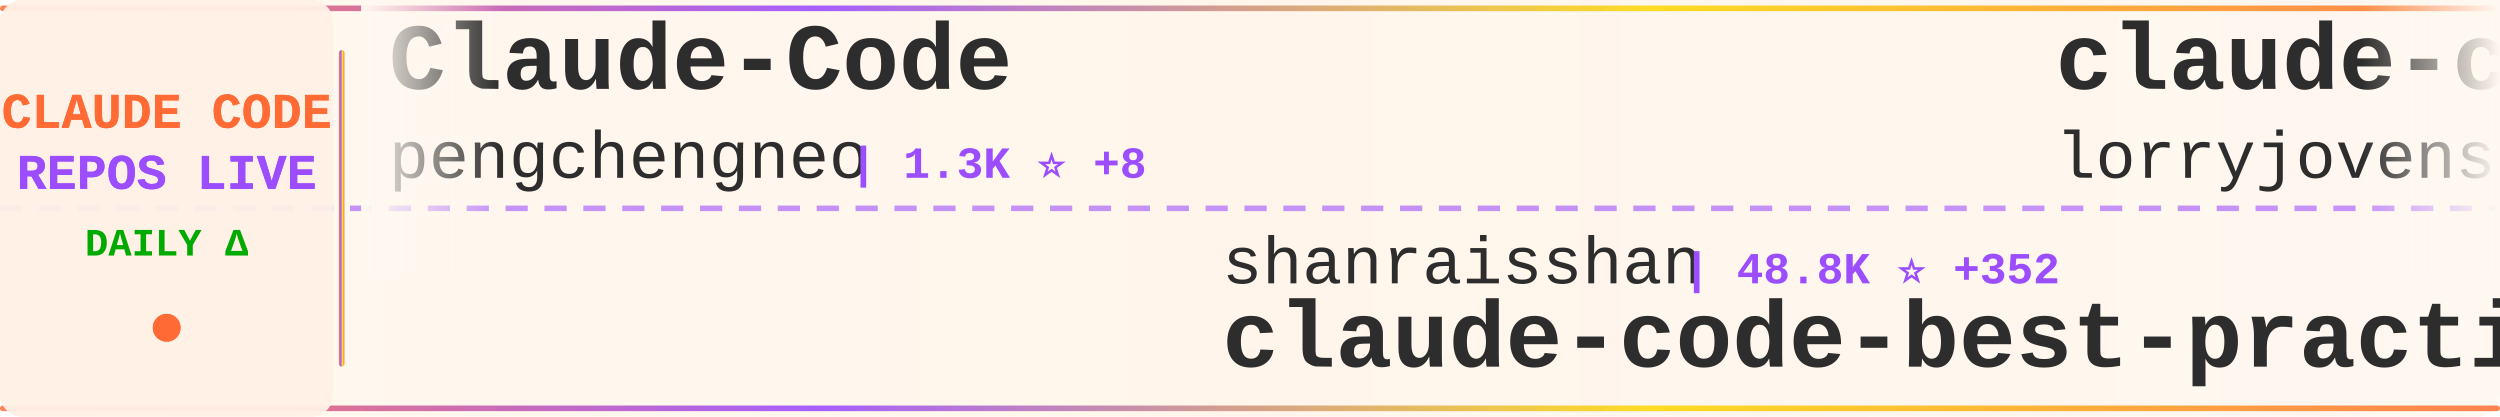
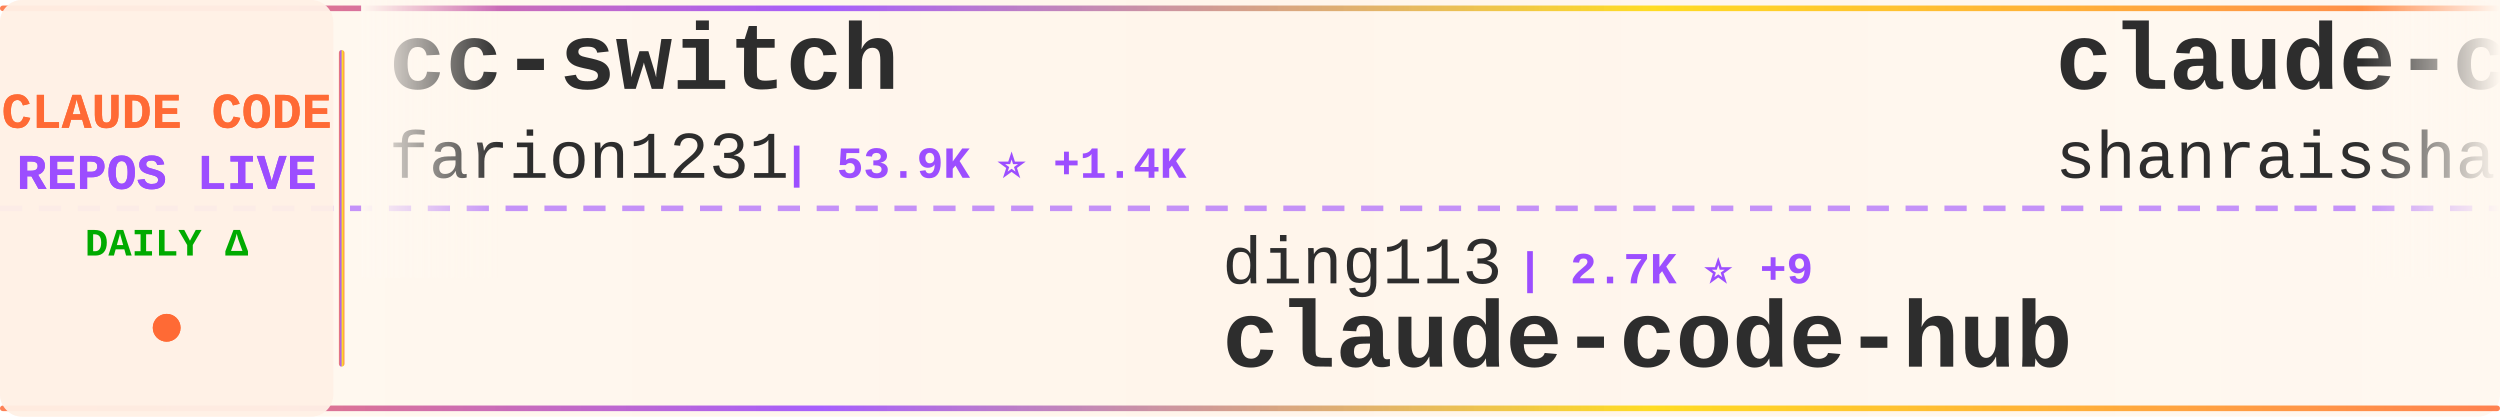
<svg xmlns="http://www.w3.org/2000/svg" width="900" height="150">
  <defs>
    <linearGradient id="tickerBg" x1="0%" y1="0%" x2="100%" y2="0%">
      <stop offset="0%" style="stop-color:#fff8f0;stop-opacity:0.98" />
      <stop offset="50%" style="stop-color:#fff5eb;stop-opacity:1" />
      <stop offset="100%" style="stop-color:#fff8f0;stop-opacity:0.98" />
    </linearGradient>
    <linearGradient id="borderGrad" x1="0%" y1="0%" x2="100%" y2="0%">
      <stop offset="0%" style="stop-color:#FF6B35;stop-opacity:0.85">
        <animate attributeName="stop-opacity" values="0.85;1;0.85" dur="2s" repeatCount="indefinite" />
      </stop>
      <stop offset="33%" style="stop-color:#9C4EFF;stop-opacity:0.9">
        <animate attributeName="stop-opacity" values="0.9;1;0.9" dur="2.2s" repeatCount="indefinite" />
      </stop>
      <stop offset="66%" style="stop-color:#FFD700;stop-opacity:0.85">
        <animate attributeName="stop-opacity" values="0.85;1;0.85" dur="1.8s" repeatCount="indefinite" />
      </stop>
      <stop offset="100%" style="stop-color:#FF6B35;stop-opacity:0.85">
        <animate attributeName="stop-opacity" values="0.85;1;0.85" dur="2s" repeatCount="indefinite" />
      </stop>
    </linearGradient>
    <filter id="textGlow">
      <feGaussianBlur stdDeviation="0.15" result="coloredBlur" />
      <feMerge>
        <feMergeNode in="coloredBlur" />
        <feMergeNode in="SourceGraphic" />
      </feMerge>
    </filter>
    <filter id="metricGlow">
      <feGaussianBlur stdDeviation="0.2" result="coloredBlur" />
      <feMerge>
        <feMergeNode in="coloredBlur" />
        <feMergeNode in="SourceGraphic" />
      </feMerge>
    </filter>
    <linearGradient id="leftFade" x1="0%" y1="0%" x2="100%" y2="0%">
      <stop offset="0%" style="stop-color:#fff8f0;stop-opacity:1" />
      <stop offset="100%" style="stop-color:#fff8f0;stop-opacity:0" />
    </linearGradient>
    <linearGradient id="rightFade" x1="0%" y1="0%" x2="100%" y2="0%">
      <stop offset="0%" style="stop-color:#fff8f0;stop-opacity:0" />
      <stop offset="100%" style="stop-color:#fff8f0;stop-opacity:1" />
    </linearGradient>
  </defs>
  <rect width="900" height="150" fill="url(#tickerBg)" rx="8" />
  <rect x="0" y="2" width="900" height="2" fill="url(#borderGrad)" rx="1" />
  <rect x="0" y="146" width="900" height="2" fill="url(#borderGrad)" rx="1" />
  <line x1="0" y1="75" x2="900" y2="75" stroke="#9C4EFF" stroke-width="2" stroke-dasharray="8 6" opacity="0.6" />
  <rect x="0" y="0" width="120" height="150" fill="#fff0e6" opacity="0.95" rx="8" />
  <text x="60" y="46" font-family="'Courier New', monospace" font-size="18" font-weight="bold" fill="#FF6B35" text-anchor="middle" filter="url(#textGlow)">
    CLAUDE CODE
  </text>
  <text x="60" y="68" font-family="'Courier New', monospace" font-size="18" font-weight="bold" fill="#9C4EFF" text-anchor="middle" filter="url(#textGlow)">
    REPOS LIVE
  </text>
  <text x="60" y="92" font-family="'Courier New', monospace" font-size="14" font-weight="bold" fill="#00aa00" text-anchor="middle">
    DAILY Δ
  </text>
  <circle cx="60" cy="118" r="5" fill="#FF6B35" filter="url(#metricGlow)">
    <animate attributeName="r" values="4;6;4" dur="1.5s" repeatCount="indefinite" />
    <animate attributeName="opacity" values="0.6;1;0.6" dur="1.5s" repeatCount="indefinite" />
  </circle>
  <rect x="122" y="18" width="2" height="114" fill="url(#borderGrad)" rx="1" />
  <clipPath id="tickerClip">
    <rect x="130" y="0" width="770" height="150" />
  </clipPath>
  <g clip-path="url(#tickerClip)">
    <g id="tickerItems">
      <animateTransform attributeName="transform" attributeType="XML" type="translate" from="0 0" to="-3000 0" dur="54s" repeatCount="indefinite" />
      <g transform="translate(0, 0)">
-         <text x="140" y="32" font-family="'Courier New', monospace" font-size="34" font-weight="bold" fill="#2d2d2d">Claude-Code</text>
-         <text x="140" y="64" font-family="'Courier New', monospace" font-size="24" font-weight="normal" fill="#2d2d2d" opacity="1.0">pengchengneo</text>
-         <text x="306" y="64" font-family="'Courier New', monospace" font-size="16" font-weight="bold" fill="#9C4EFF"> | 1.3K ⭐ +8</text>
+         <text x="140" y="32" font-family="'Courier New', monospace" font-size="34" font-weight="bold" fill="#2d2d2d">cc-switch</text>
+         <text x="140" y="64" font-family="'Courier New', monospace" font-size="24" font-weight="normal" fill="#2d2d2d" opacity="1.0">farion1231</text>
+         <text x="282" y="64" font-family="'Courier New', monospace" font-size="16" font-weight="bold" fill="#9C4EFF"> | 53.9K ⭐ +1.4K</text>
      </g>
      <g transform="translate(300, 0)">
-         <text x="140" y="102" font-family="'Courier New', monospace" font-size="24" font-weight="normal" fill="#2d2d2d" opacity="1.0">shanraisshan</text>
-         <text x="306" y="102" font-family="'Courier New', monospace" font-size="16" font-weight="bold" fill="#9C4EFF"> | 48.8K ⭐ +352</text>
-         <text x="140" y="132" font-family="'Courier New', monospace" font-size="34" font-weight="bold" fill="#2d2d2d">claude-code-best-practic...</text>
+         <text x="140" y="102" font-family="'Courier New', monospace" font-size="24" font-weight="normal" fill="#2d2d2d" opacity="1.0">ding113</text>
+         <text x="246" y="102" font-family="'Courier New', monospace" font-size="16" font-weight="bold" fill="#9C4EFF"> | 2.7K ⭐ +9</text>
+         <text x="140" y="132" font-family="'Courier New', monospace" font-size="34" font-weight="bold" fill="#2d2d2d">claude-code-hub</text>
      </g>
      <g transform="translate(600, 0)">
-         <text x="140" y="32" font-family="'Courier New', monospace" font-size="34" font-weight="bold" fill="#2d2d2d">claude-code-rust</text>
-         <text x="140" y="64" font-family="'Courier New', monospace" font-size="24" font-weight="normal" fill="#2d2d2d" opacity="1.0">lorryjovens-hub</text>
-         <text x="342" y="64" font-family="'Courier New', monospace" font-size="16" font-weight="bold" fill="#9C4EFF"> | 1.5K ⭐ +7</text>
+         <text x="140" y="32" font-family="'Courier New', monospace" font-size="34" font-weight="bold" fill="#2d2d2d">claude-code-best-practic...</text>
+         <text x="140" y="64" font-family="'Courier New', monospace" font-size="24" font-weight="normal" fill="#2d2d2d" opacity="1.0">shanraisshan</text>
+         <text x="306" y="64" font-family="'Courier New', monospace" font-size="16" font-weight="bold" fill="#9C4EFF"> | 48.8K ⭐ +342</text>
      </g>
      <g transform="translate(900, 0)">
-         <text x="140" y="102" font-family="'Courier New', monospace" font-size="24" font-weight="normal" fill="#2d2d2d" opacity="1.0">farion1231</text>
-         <text x="282" y="102" font-family="'Courier New', monospace" font-size="16" font-weight="bold" fill="#9C4EFF"> | 53.6K ⭐ +1.3K</text>
-         <text x="140" y="132" font-family="'Courier New', monospace" font-size="34" font-weight="bold" fill="#2d2d2d">cc-switch</text>
+         <text x="140" y="102" font-family="'Courier New', monospace" font-size="24" font-weight="normal" fill="#2d2d2d" opacity="1.0">anthropics</text>
+         <text x="282" y="102" font-family="'Courier New', monospace" font-size="16" font-weight="bold" fill="#9C4EFF"> | 4.4K ⭐ +14</text>
+         <text x="140" y="132" font-family="'Courier New', monospace" font-size="34" font-weight="bold" fill="#2d2d2d">claude-code-security-rev...</text>
      </g>
      <g transform="translate(1200, 0)">
-         <text x="140" y="32" font-family="'Courier New', monospace" font-size="34" font-weight="bold" fill="#2d2d2d">claude-code-router</text>
-         <text x="140" y="64" font-family="'Courier New', monospace" font-size="24" font-weight="normal" fill="#2d2d2d" opacity="1.0">musistudio</text>
-         <text x="282" y="64" font-family="'Courier New', monospace" font-size="16" font-weight="bold" fill="#9C4EFF"> | 33.1K ⭐ +118</text>
+         <text x="140" y="32" font-family="'Courier New', monospace" font-size="34" font-weight="bold" fill="#2d2d2d">oh-my-claudecode</text>
+         <text x="140" y="64" font-family="'Courier New', monospace" font-size="24" font-weight="normal" fill="#2d2d2d" opacity="1.0">Yeachan-Heo</text>
+         <text x="294" y="64" font-family="'Courier New', monospace" font-size="16" font-weight="bold" fill="#9C4EFF"> | 31.7K ⭐ +189</text>
      </g>
      <g transform="translate(1500, 0)">
-         <text x="140" y="102" font-family="'Courier New', monospace" font-size="24" font-weight="normal" fill="#2d2d2d" opacity="1.0">forrestchang</text>
-         <text x="306" y="102" font-family="'Courier New', monospace" font-size="16" font-weight="bold" fill="#9C4EFF"> | 95.2K ⭐ +3.3K</text>
-         <text x="140" y="132" font-family="'Courier New', monospace" font-size="34" font-weight="bold" fill="#2d2d2d">andrej-karpathy-skills</text>
+         <text x="140" y="102" font-family="'Courier New', monospace" font-size="24" font-weight="normal" fill="#2d2d2d" opacity="1.0">sugyan</text>
+         <text x="234" y="102" font-family="'Courier New', monospace" font-size="16" font-weight="bold" fill="#9C4EFF"> | 1.1K ⭐ +3</text>
+         <text x="140" y="132" font-family="'Courier New', monospace" font-size="34" font-weight="bold" fill="#2d2d2d">claude-code-webui</text>
      </g>
      <g transform="translate(1800, 0)">
-         <text x="140" y="32" font-family="'Courier New', monospace" font-size="34" font-weight="bold" fill="#2d2d2d">Claude-code</text>
-         <text x="140" y="64" font-family="'Courier New', monospace" font-size="24" font-weight="normal" fill="#2d2d2d" opacity="1.0">zstmfhy</text>
-         <text x="246" y="64" font-family="'Courier New', monospace" font-size="16" font-weight="bold" fill="#9C4EFF"> | 190 ⭐</text>
+         <text x="140" y="32" font-family="'Courier New', monospace" font-size="34" font-weight="bold" fill="#2d2d2d">claude-code-source-build</text>
+         <text x="140" y="64" font-family="'Courier New', monospace" font-size="24" font-weight="normal" fill="#2d2d2d" opacity="1.0">andrew-kramer-inno</text>
+         <text x="378" y="64" font-family="'Courier New', monospace" font-size="16" font-weight="bold" fill="#9C4EFF"> | 581 ⭐</text>
      </g>
      <g transform="translate(2100, 0)">
-         <text x="140" y="102" font-family="'Courier New', monospace" font-size="24" font-weight="normal" fill="#2d2d2d" opacity="1.0">liuup</text>
-         <text x="222" y="102" font-family="'Courier New', monospace" font-size="16" font-weight="bold" fill="#9C4EFF"> | 2.1K ⭐ +33</text>
-         <text x="140" y="132" font-family="'Courier New', monospace" font-size="34" font-weight="bold" fill="#2d2d2d">claude-code-analysis</text>
+         <text x="140" y="102" font-family="'Courier New', monospace" font-size="24" font-weight="normal" fill="#2d2d2d" opacity="1.0">anthropics</text>
+         <text x="282" y="102" font-family="'Courier New', monospace" font-size="16" font-weight="bold" fill="#9C4EFF"> | 18.1K ⭐ +74</text>
+         <text x="140" y="132" font-family="'Courier New', monospace" font-size="34" font-weight="bold" fill="#2d2d2d">claude-plugins-official</text>
      </g>
      <g transform="translate(2400, 0)">
-         <text x="140" y="32" font-family="'Courier New', monospace" font-size="34" font-weight="bold" fill="#2d2d2d">claude-code-webui</text>
-         <text x="140" y="64" font-family="'Courier New', monospace" font-size="24" font-weight="normal" fill="#2d2d2d" opacity="1.0">sugyan</text>
-         <text x="234" y="64" font-family="'Courier New', monospace" font-size="16" font-weight="bold" fill="#9C4EFF"> | 1.1K ⭐ +3</text>
+         <text x="140" y="32" font-family="'Courier New', monospace" font-size="34" font-weight="bold" fill="#2d2d2d">ClaudeCodeAgents</text>
+         <text x="140" y="64" font-family="'Courier New', monospace" font-size="24" font-weight="normal" fill="#2d2d2d" opacity="1.0">darcyegb</text>
+         <text x="258" y="64" font-family="'Courier New', monospace" font-size="16" font-weight="bold" fill="#9C4EFF"> | 676 ⭐ +1</text>
      </g>
      <g transform="translate(2700, 0)">
-         <text x="140" y="102" font-family="'Courier New', monospace" font-size="24" font-weight="normal" fill="#2d2d2d" opacity="1.0">Windy3f3f3f3f</text>
-         <text x="318" y="102" font-family="'Courier New', monospace" font-size="16" font-weight="bold" fill="#9C4EFF"> | 1.0K ⭐ +16</text>
-         <text x="140" y="132" font-family="'Courier New', monospace" font-size="34" font-weight="bold" fill="#2d2d2d">claude-code-from-scratch</text>
+         <text x="140" y="102" font-family="'Courier New', monospace" font-size="24" font-weight="normal" fill="#2d2d2d" opacity="1.0">wanshuiyin</text>
+         <text x="282" y="102" font-family="'Courier New', monospace" font-size="16" font-weight="bold" fill="#9C4EFF"> | 7.7K ⭐ +96</text>
+         <text x="140" y="132" font-family="'Courier New', monospace" font-size="34" font-weight="bold" fill="#2d2d2d">Auto-claude-code-researc...</text>
      </g>
      <g transform="translate(3000, 0)">
-         <text x="140" y="32" font-family="'Courier New', monospace" font-size="34" font-weight="bold" fill="#2d2d2d">Claude-Code</text>
-         <text x="140" y="64" font-family="'Courier New', monospace" font-size="24" font-weight="normal" fill="#2d2d2d" opacity="1.0">pengchengneo</text>
-         <text x="306" y="64" font-family="'Courier New', monospace" font-size="16" font-weight="bold" fill="#9C4EFF"> | 1.3K ⭐ +8</text>
+         <text x="140" y="32" font-family="'Courier New', monospace" font-size="34" font-weight="bold" fill="#2d2d2d">cc-switch</text>
+         <text x="140" y="64" font-family="'Courier New', monospace" font-size="24" font-weight="normal" fill="#2d2d2d" opacity="1.0">farion1231</text>
+         <text x="282" y="64" font-family="'Courier New', monospace" font-size="16" font-weight="bold" fill="#9C4EFF"> | 53.9K ⭐ +1.4K</text>
      </g>
      <g transform="translate(3300, 0)">
-         <text x="140" y="102" font-family="'Courier New', monospace" font-size="24" font-weight="normal" fill="#2d2d2d" opacity="1.0">shanraisshan</text>
-         <text x="306" y="102" font-family="'Courier New', monospace" font-size="16" font-weight="bold" fill="#9C4EFF"> | 48.8K ⭐ +352</text>
-         <text x="140" y="132" font-family="'Courier New', monospace" font-size="34" font-weight="bold" fill="#2d2d2d">claude-code-best-practic...</text>
+         <text x="140" y="102" font-family="'Courier New', monospace" font-size="24" font-weight="normal" fill="#2d2d2d" opacity="1.0">ding113</text>
+         <text x="246" y="102" font-family="'Courier New', monospace" font-size="16" font-weight="bold" fill="#9C4EFF"> | 2.7K ⭐ +9</text>
+         <text x="140" y="132" font-family="'Courier New', monospace" font-size="34" font-weight="bold" fill="#2d2d2d">claude-code-hub</text>
      </g>
      <g transform="translate(3600, 0)">
-         <text x="140" y="32" font-family="'Courier New', monospace" font-size="34" font-weight="bold" fill="#2d2d2d">claude-code-rust</text>
-         <text x="140" y="64" font-family="'Courier New', monospace" font-size="24" font-weight="normal" fill="#2d2d2d" opacity="1.0">lorryjovens-hub</text>
-         <text x="342" y="64" font-family="'Courier New', monospace" font-size="16" font-weight="bold" fill="#9C4EFF"> | 1.5K ⭐ +7</text>
+         <text x="140" y="32" font-family="'Courier New', monospace" font-size="34" font-weight="bold" fill="#2d2d2d">claude-code-best-practic...</text>
+         <text x="140" y="64" font-family="'Courier New', monospace" font-size="24" font-weight="normal" fill="#2d2d2d" opacity="1.0">shanraisshan</text>
+         <text x="306" y="64" font-family="'Courier New', monospace" font-size="16" font-weight="bold" fill="#9C4EFF"> | 48.8K ⭐ +342</text>
      </g>
      <g transform="translate(3900, 0)">
-         <text x="140" y="102" font-family="'Courier New', monospace" font-size="24" font-weight="normal" fill="#2d2d2d" opacity="1.0">farion1231</text>
-         <text x="282" y="102" font-family="'Courier New', monospace" font-size="16" font-weight="bold" fill="#9C4EFF"> | 53.6K ⭐ +1.3K</text>
-         <text x="140" y="132" font-family="'Courier New', monospace" font-size="34" font-weight="bold" fill="#2d2d2d">cc-switch</text>
+         <text x="140" y="102" font-family="'Courier New', monospace" font-size="24" font-weight="normal" fill="#2d2d2d" opacity="1.0">anthropics</text>
+         <text x="282" y="102" font-family="'Courier New', monospace" font-size="16" font-weight="bold" fill="#9C4EFF"> | 4.4K ⭐ +14</text>
+         <text x="140" y="132" font-family="'Courier New', monospace" font-size="34" font-weight="bold" fill="#2d2d2d">claude-code-security-rev...</text>
      </g>
    </g>
  </g>
  <rect x="130" y="0" width="50" height="100" fill="url(#leftFade)" />
  <rect x="850" y="0" width="50" height="100" fill="url(#rightFade)" />
</svg>
